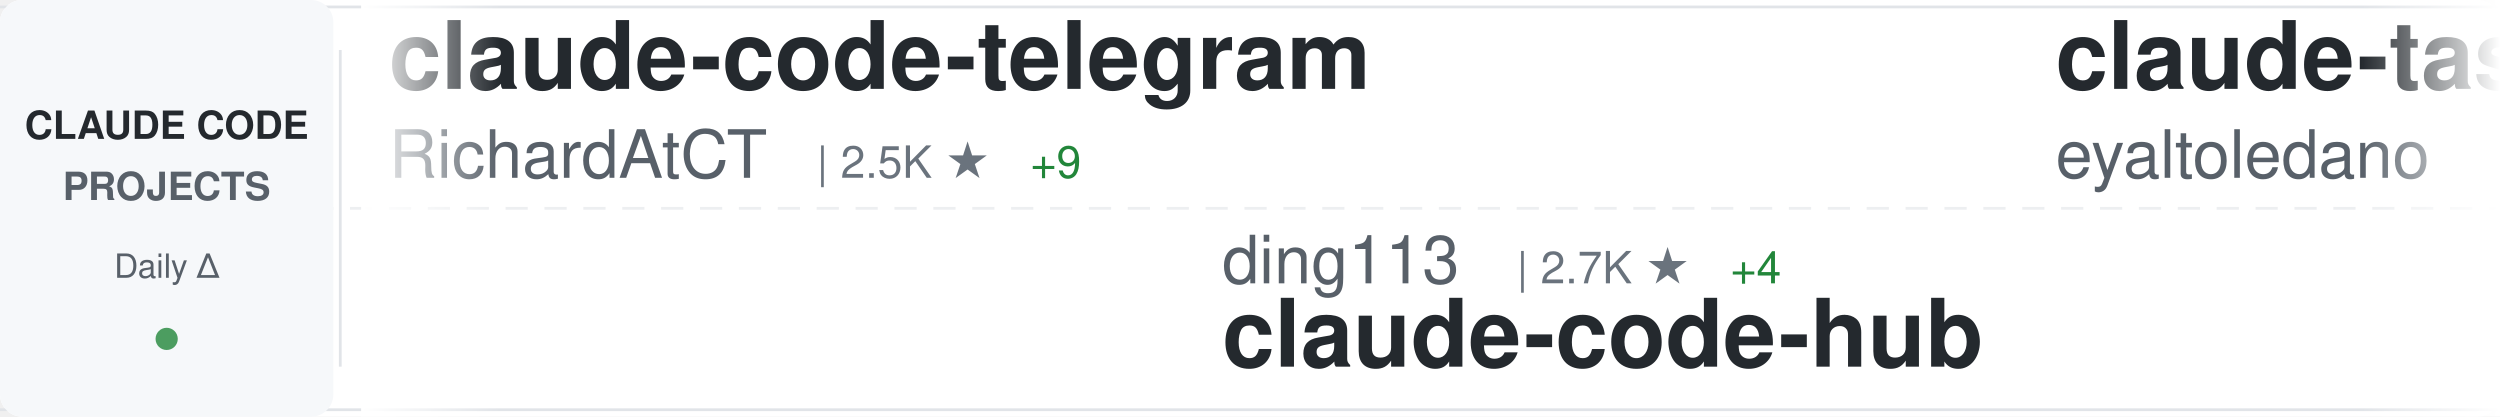
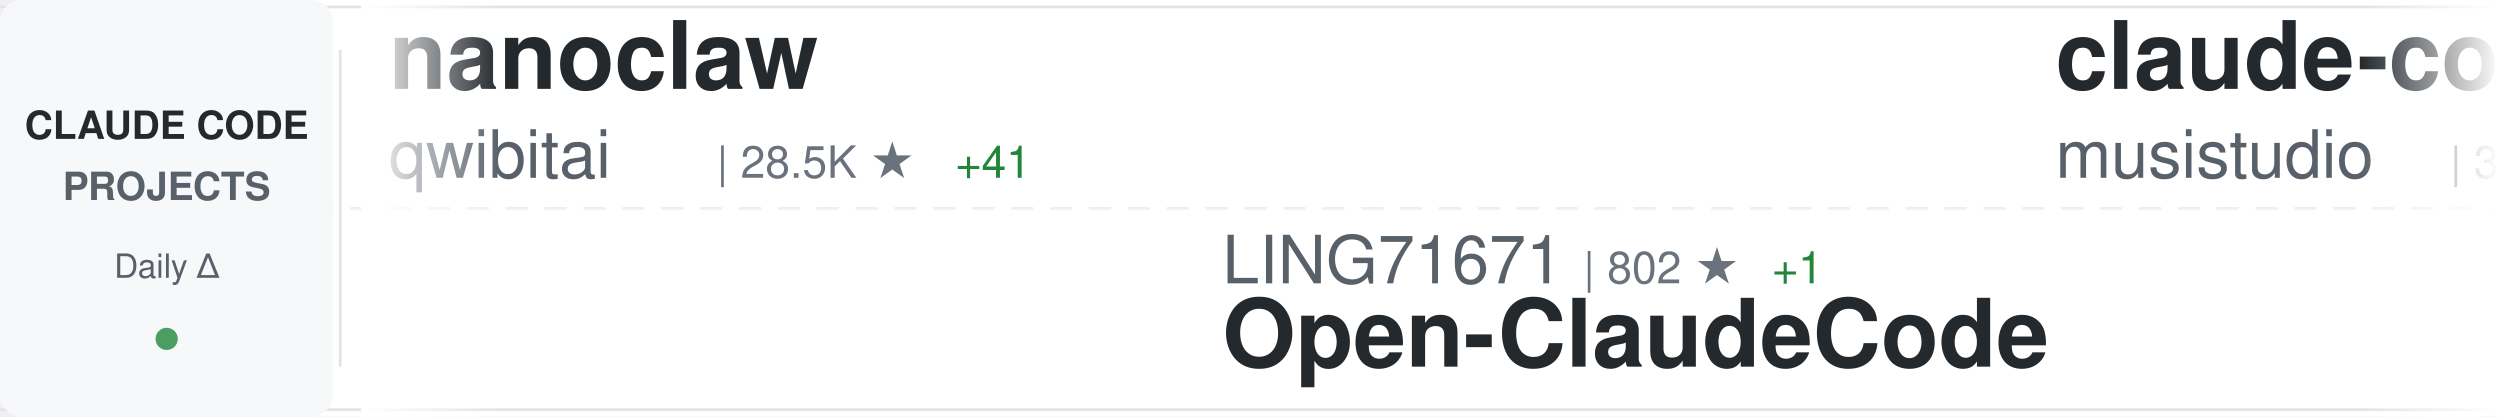
<svg xmlns="http://www.w3.org/2000/svg" width="900" height="150">
  <defs>
    <linearGradient id="awesomeLeftFade" x1="0%" y1="0%" x2="100%" y2="0%">
      <stop offset="0%" style="stop-color:#ffffff;stop-opacity:1" />
      <stop offset="100%" style="stop-color:#ffffff;stop-opacity:0" />
    </linearGradient>
    <linearGradient id="awesomeRightFade" x1="0%" y1="0%" x2="100%" y2="0%">
      <stop offset="0%" style="stop-color:#ffffff;stop-opacity:0" />
      <stop offset="100%" style="stop-color:#ffffff;stop-opacity:1" />
    </linearGradient>
  </defs>
  <rect width="900" height="150" fill="#ffffff" rx="8" />
  <rect x="0" y="2" width="900" height="1" fill="#e1e4e8" />
  <rect x="0" y="147" width="900" height="1" fill="#e1e4e8" />
  <line x1="0" y1="75" x2="900" y2="75" stroke="#e1e4e8" stroke-width="1" stroke-dasharray="8 6" opacity="0.6" />
  <rect x="0" y="0" width="120" height="150" fill="#f6f8fa" rx="8" />
  <text x="60" y="50" font-family="-apple-system, BlinkMacSystemFont, 'Segoe UI', Helvetica, Arial, sans-serif" font-size="14" font-weight="600" fill="#24292e" text-anchor="middle">CLAUDE CODE</text>
  <text x="60" y="72" font-family="-apple-system, BlinkMacSystemFont, 'Segoe UI', Helvetica, Arial, sans-serif" font-size="14" font-weight="600" fill="#586069" text-anchor="middle">PROJECTS</text>
  <text x="60" y="100" font-family="-apple-system, BlinkMacSystemFont, 'Segoe UI', Helvetica, Arial, sans-serif" font-size="12" font-weight="500" fill="#586069" text-anchor="middle">Daily Δ</text>
  <circle cx="60" cy="122" r="4" fill="#22863a" opacity="0.8" />
  <rect x="122" y="18" width="1" height="114" fill="#e1e4e8" />
  <clipPath id="awesomeTickerClip">
    <rect x="130" y="0" width="770" height="150" />
  </clipPath>
  <g clip-path="url(#awesomeTickerClip)">
    <g id="awesomeTickerItems">
      <animateTransform attributeName="transform" attributeType="XML" type="translate" from="0 0" to="-3000 0" dur="54s" repeatCount="indefinite" />
      <g transform="translate(0, 0)">
-         <text x="140" y="32" font-family="-apple-system, BlinkMacSystemFont, 'Segoe UI', Helvetica, Arial, sans-serif" font-size="34" font-weight="600" fill="#24292e">claude-code-telegram</text>
-         <text x="140" y="64" font-family="-apple-system, BlinkMacSystemFont, 'Segoe UI', Helvetica, Arial, sans-serif" font-size="24" font-weight="400" fill="#586069">RichardAtCT</text>
-         <text x="294" y="64" font-family="-apple-system, BlinkMacSystemFont, 'Segoe UI', Helvetica, Arial, sans-serif" font-size="16" font-weight="500" fill="#6a737d">| 2.5K ★</text>
-         <text x="371" y="64" font-family="-apple-system, BlinkMacSystemFont, 'Segoe UI', Helvetica, Arial, sans-serif" font-size="16" font-weight="500" fill="#22863a"> +9</text>
+         <text x="140" y="32" font-family="-apple-system, BlinkMacSystemFont, 'Segoe UI', Helvetica, Arial, sans-serif" font-size="34" font-weight="600" fill="#24292e">nanoclaw</text>
+         <text x="140" y="64" font-family="-apple-system, BlinkMacSystemFont, 'Segoe UI', Helvetica, Arial, sans-serif" font-size="24" font-weight="400" fill="#586069">qwibitai</text>
+         <text x="258" y="64" font-family="-apple-system, BlinkMacSystemFont, 'Segoe UI', Helvetica, Arial, sans-serif" font-size="16" font-weight="500" fill="#6a737d">| 28.5K ★</text>
+         <text x="344" y="64" font-family="-apple-system, BlinkMacSystemFont, 'Segoe UI', Helvetica, Arial, sans-serif" font-size="16" font-weight="500" fill="#22863a"> +41</text>
      </g>
      <g transform="translate(300, 0)">
-         <text x="140" y="102" font-family="-apple-system, BlinkMacSystemFont, 'Segoe UI', Helvetica, Arial, sans-serif" font-size="24" font-weight="400" fill="#586069">ding113</text>
-         <text x="246" y="102" font-family="-apple-system, BlinkMacSystemFont, 'Segoe UI', Helvetica, Arial, sans-serif" font-size="16" font-weight="500" fill="#6a737d">| 2.7K ★</text>
-         <text x="323" y="102" font-family="-apple-system, BlinkMacSystemFont, 'Segoe UI', Helvetica, Arial, sans-serif" font-size="16" font-weight="500" fill="#22863a"> +4</text>
-         <text x="140" y="132" font-family="-apple-system, BlinkMacSystemFont, 'Segoe UI', Helvetica, Arial, sans-serif" font-size="34" font-weight="600" fill="#24292e">claude-code-hub</text>
+         <text x="140" y="102" font-family="-apple-system, BlinkMacSystemFont, 'Segoe UI', Helvetica, Arial, sans-serif" font-size="24" font-weight="400" fill="#586069">LING71671</text>
+         <text x="270" y="102" font-family="-apple-system, BlinkMacSystemFont, 'Segoe UI', Helvetica, Arial, sans-serif" font-size="16" font-weight="500" fill="#6a737d">| 802 ★</text>
+         <text x="338" y="102" font-family="-apple-system, BlinkMacSystemFont, 'Segoe UI', Helvetica, Arial, sans-serif" font-size="16" font-weight="500" fill="#22863a"> +1</text>
+         <text x="140" y="132" font-family="-apple-system, BlinkMacSystemFont, 'Segoe UI', Helvetica, Arial, sans-serif" font-size="34" font-weight="600" fill="#24292e">Open-ClaudeCode</text>
      </g>
      <g transform="translate(600, 0)">
-         <text x="140" y="32" font-family="-apple-system, BlinkMacSystemFont, 'Segoe UI', Helvetica, Arial, sans-serif" font-size="34" font-weight="600" fill="#24292e">claude-task-master</text>
-         <text x="140" y="64" font-family="-apple-system, BlinkMacSystemFont, 'Segoe UI', Helvetica, Arial, sans-serif" font-size="24" font-weight="400" fill="#586069">eyaltoledano</text>
-         <text x="306" y="64" font-family="-apple-system, BlinkMacSystemFont, 'Segoe UI', Helvetica, Arial, sans-serif" font-size="16" font-weight="500" fill="#6a737d">| 27.0K ★</text>
-         <text x="392" y="64" font-family="-apple-system, BlinkMacSystemFont, 'Segoe UI', Helvetica, Arial, sans-serif" font-size="16" font-weight="500" fill="#22863a"> +9</text>
+         <text x="140" y="32" font-family="-apple-system, BlinkMacSystemFont, 'Segoe UI', Helvetica, Arial, sans-serif" font-size="34" font-weight="600" fill="#24292e">claude-code-router</text>
+         <text x="140" y="64" font-family="-apple-system, BlinkMacSystemFont, 'Segoe UI', Helvetica, Arial, sans-serif" font-size="24" font-weight="400" fill="#586069">musistudio</text>
+         <text x="282" y="64" font-family="-apple-system, BlinkMacSystemFont, 'Segoe UI', Helvetica, Arial, sans-serif" font-size="16" font-weight="500" fill="#6a737d">| 33.4K ★</text>
+         <text x="368" y="64" font-family="-apple-system, BlinkMacSystemFont, 'Segoe UI', Helvetica, Arial, sans-serif" font-size="16" font-weight="500" fill="#22863a"> +46</text>
      </g>
      <g transform="translate(900, 0)">
-         <text x="140" y="102" font-family="-apple-system, BlinkMacSystemFont, 'Segoe UI', Helvetica, Arial, sans-serif" font-size="24" font-weight="400" fill="#586069">ChrisWiles</text>
-         <text x="282" y="102" font-family="-apple-system, BlinkMacSystemFont, 'Segoe UI', Helvetica, Arial, sans-serif" font-size="16" font-weight="500" fill="#6a737d">| 5.9K ★</text>
-         <text x="359" y="102" font-family="-apple-system, BlinkMacSystemFont, 'Segoe UI', Helvetica, Arial, sans-serif" font-size="16" font-weight="500" fill="#22863a"> +4</text>
-         <text x="140" y="132" font-family="-apple-system, BlinkMacSystemFont, 'Segoe UI', Helvetica, Arial, sans-serif" font-size="34" font-weight="600" fill="#24292e">claude-code-showcase</text>
+         <text x="140" y="102" font-family="-apple-system, BlinkMacSystemFont, 'Segoe UI', Helvetica, Arial, sans-serif" font-size="24" font-weight="400" fill="#586069">ChinaSiro</text>
+         <text x="270" y="102" font-family="-apple-system, BlinkMacSystemFont, 'Segoe UI', Helvetica, Arial, sans-serif" font-size="16" font-weight="500" fill="#6a737d">| 9.1K ★</text>
+         <text x="347" y="102" font-family="-apple-system, BlinkMacSystemFont, 'Segoe UI', Helvetica, Arial, sans-serif" font-size="16" font-weight="500" fill="#22863a"> +4</text>
+         <text x="140" y="132" font-family="-apple-system, BlinkMacSystemFont, 'Segoe UI', Helvetica, Arial, sans-serif" font-size="34" font-weight="600" fill="#24292e">claude-code-sourcemap</text>
      </g>
      <g transform="translate(1200, 0)">
-         <text x="140" y="32" font-family="-apple-system, BlinkMacSystemFont, 'Segoe UI', Helvetica, Arial, sans-serif" font-size="34" font-weight="600" fill="#24292e">claude-code-system-promp...</text>
-         <text x="140" y="64" font-family="-apple-system, BlinkMacSystemFont, 'Segoe UI', Helvetica, Arial, sans-serif" font-size="24" font-weight="400" fill="#586069">Piebald-AI</text>
-         <text x="282" y="64" font-family="-apple-system, BlinkMacSystemFont, 'Segoe UI', Helvetica, Arial, sans-serif" font-size="16" font-weight="500" fill="#6a737d">| 9.8K ★</text>
-         <text x="359" y="64" font-family="-apple-system, BlinkMacSystemFont, 'Segoe UI', Helvetica, Arial, sans-serif" font-size="16" font-weight="500" fill="#22863a"> +34</text>
+         <text x="140" y="32" font-family="-apple-system, BlinkMacSystemFont, 'Segoe UI', Helvetica, Arial, sans-serif" font-size="34" font-weight="600" fill="#24292e">how-claude-code-works</text>
+         <text x="140" y="64" font-family="-apple-system, BlinkMacSystemFont, 'Segoe UI', Helvetica, Arial, sans-serif" font-size="24" font-weight="400" fill="#586069">Windy3f3f3f3f</text>
+         <text x="318" y="64" font-family="-apple-system, BlinkMacSystemFont, 'Segoe UI', Helvetica, Arial, sans-serif" font-size="16" font-weight="500" fill="#6a737d">| 2.1K ★</text>
+         <text x="395" y="64" font-family="-apple-system, BlinkMacSystemFont, 'Segoe UI', Helvetica, Arial, sans-serif" font-size="16" font-weight="500" fill="#22863a"> +7</text>
      </g>
      <g transform="translate(1500, 0)">
-         <text x="140" y="102" font-family="-apple-system, BlinkMacSystemFont, 'Segoe UI', Helvetica, Arial, sans-serif" font-size="24" font-weight="400" fill="#586069">siteboon</text>
-         <text x="258" y="102" font-family="-apple-system, BlinkMacSystemFont, 'Segoe UI', Helvetica, Arial, sans-serif" font-size="16" font-weight="500" fill="#6a737d">| 10.5K ★</text>
-         <text x="344" y="102" font-family="-apple-system, BlinkMacSystemFont, 'Segoe UI', Helvetica, Arial, sans-serif" font-size="16" font-weight="500" fill="#22863a"> +26</text>
-         <text x="140" y="132" font-family="-apple-system, BlinkMacSystemFont, 'Segoe UI', Helvetica, Arial, sans-serif" font-size="34" font-weight="600" fill="#24292e">claudecodeui</text>
+         <text x="140" y="102" font-family="-apple-system, BlinkMacSystemFont, 'Segoe UI', Helvetica, Arial, sans-serif" font-size="24" font-weight="400" fill="#586069">shanraisshan</text>
+         <text x="306" y="102" font-family="-apple-system, BlinkMacSystemFont, 'Segoe UI', Helvetica, Arial, sans-serif" font-size="16" font-weight="500" fill="#6a737d">| 50.6K ★</text>
+         <text x="392" y="102" font-family="-apple-system, BlinkMacSystemFont, 'Segoe UI', Helvetica, Arial, sans-serif" font-size="16" font-weight="500" fill="#22863a"> +409</text>
+         <text x="140" y="132" font-family="-apple-system, BlinkMacSystemFont, 'Segoe UI', Helvetica, Arial, sans-serif" font-size="34" font-weight="600" fill="#24292e">claude-code-best-practic...</text>
      </g>
      <g transform="translate(1800, 0)">
-         <text x="140" y="32" font-family="-apple-system, BlinkMacSystemFont, 'Segoe UI', Helvetica, Arial, sans-serif" font-size="34" font-weight="600" fill="#24292e">claude_code_src</text>
-         <text x="140" y="64" font-family="-apple-system, BlinkMacSystemFont, 'Segoe UI', Helvetica, Arial, sans-serif" font-size="24" font-weight="400" fill="#586069">ponponon</text>
-         <text x="258" y="64" font-family="-apple-system, BlinkMacSystemFont, 'Segoe UI', Helvetica, Arial, sans-serif" font-size="16" font-weight="500" fill="#6a737d">| 2.2K ★</text>
-         <text x="335" y="64" font-family="-apple-system, BlinkMacSystemFont, 'Segoe UI', Helvetica, Arial, sans-serif" font-size="16" font-weight="500" fill="#22863a"> +2</text>
+         <text x="140" y="32" font-family="-apple-system, BlinkMacSystemFont, 'Segoe UI', Helvetica, Arial, sans-serif" font-size="34" font-weight="600" fill="#24292e">claude-code-prompts</text>
+         <text x="140" y="64" font-family="-apple-system, BlinkMacSystemFont, 'Segoe UI', Helvetica, Arial, sans-serif" font-size="24" font-weight="400" fill="#586069">repowise-dev</text>
+         <text x="306" y="64" font-family="-apple-system, BlinkMacSystemFont, 'Segoe UI', Helvetica, Arial, sans-serif" font-size="16" font-weight="500" fill="#6a737d">| 988 ★</text>
+         <text x="374" y="64" font-family="-apple-system, BlinkMacSystemFont, 'Segoe UI', Helvetica, Arial, sans-serif" font-size="16" font-weight="500" fill="#22863a"> +4</text>
      </g>
      <g transform="translate(2100, 0)">
-         <text x="140" y="102" font-family="-apple-system, BlinkMacSystemFont, 'Segoe UI', Helvetica, Arial, sans-serif" font-size="24" font-weight="400" fill="#586069">Hyper66666</text>
-         <text x="282" y="102" font-family="-apple-system, BlinkMacSystemFont, 'Segoe UI', Helvetica, Arial, sans-serif" font-size="16" font-weight="500" fill="#6a737d">| 213 ★</text>
-         <text x="140" y="132" font-family="-apple-system, BlinkMacSystemFont, 'Segoe UI', Helvetica, Arial, sans-serif" font-size="34" font-weight="600" fill="#24292e">claude-code-sourcemap</text>
+         <text x="140" y="102" font-family="-apple-system, BlinkMacSystemFont, 'Segoe UI', Helvetica, Arial, sans-serif" font-size="24" font-weight="400" fill="#586069">ghuntley</text>
+         <text x="258" y="102" font-family="-apple-system, BlinkMacSystemFont, 'Segoe UI', Helvetica, Arial, sans-serif" font-size="16" font-weight="500" fill="#6a737d">| 974 ★</text>
+         <text x="140" y="132" font-family="-apple-system, BlinkMacSystemFont, 'Segoe UI', Helvetica, Arial, sans-serif" font-size="34" font-weight="600" fill="#24292e">claude-code-source-code-...</text>
      </g>
      <g transform="translate(2400, 0)">
-         <text x="140" y="32" font-family="-apple-system, BlinkMacSystemFont, 'Segoe UI', Helvetica, Arial, sans-serif" font-size="34" font-weight="600" fill="#24292e">Claude-Code-x-OpenClaw-G...</text>
-         <text x="140" y="64" font-family="-apple-system, BlinkMacSystemFont, 'Segoe UI', Helvetica, Arial, sans-serif" font-size="24" font-weight="400" fill="#586069">KimYx0207</text>
-         <text x="270" y="64" font-family="-apple-system, BlinkMacSystemFont, 'Segoe UI', Helvetica, Arial, sans-serif" font-size="16" font-weight="500" fill="#6a737d">| 3.6K ★</text>
-         <text x="347" y="64" font-family="-apple-system, BlinkMacSystemFont, 'Segoe UI', Helvetica, Arial, sans-serif" font-size="16" font-weight="500" fill="#22863a"> +13</text>
+         <text x="140" y="32" font-family="-apple-system, BlinkMacSystemFont, 'Segoe UI', Helvetica, Arial, sans-serif" font-size="34" font-weight="600" fill="#24292e">Auto-claude-code-researc...</text>
+         <text x="140" y="64" font-family="-apple-system, BlinkMacSystemFont, 'Segoe UI', Helvetica, Arial, sans-serif" font-size="24" font-weight="400" fill="#586069">wanshuiyin</text>
+         <text x="282" y="64" font-family="-apple-system, BlinkMacSystemFont, 'Segoe UI', Helvetica, Arial, sans-serif" font-size="16" font-weight="500" fill="#6a737d">| 7.9K ★</text>
+         <text x="359" y="64" font-family="-apple-system, BlinkMacSystemFont, 'Segoe UI', Helvetica, Arial, sans-serif" font-size="16" font-weight="500" fill="#22863a"> +44</text>
      </g>
      <g transform="translate(2700, 0)">
-         <text x="140" y="102" font-family="-apple-system, BlinkMacSystemFont, 'Segoe UI', Helvetica, Arial, sans-serif" font-size="24" font-weight="400" fill="#586069">AprilNEA</text>
-         <text x="258" y="102" font-family="-apple-system, BlinkMacSystemFont, 'Segoe UI', Helvetica, Arial, sans-serif" font-size="16" font-weight="500" fill="#6a737d">| 377 ★</text>
-         <text x="326" y="102" font-family="-apple-system, BlinkMacSystemFont, 'Segoe UI', Helvetica, Arial, sans-serif" font-size="16" font-weight="500" fill="#22863a"> +1</text>
-         <text x="140" y="132" font-family="-apple-system, BlinkMacSystemFont, 'Segoe UI', Helvetica, Arial, sans-serif" font-size="34" font-weight="600" fill="#24292e">claude-code-source</text>
+         <text x="140" y="102" font-family="-apple-system, BlinkMacSystemFont, 'Segoe UI', Helvetica, Arial, sans-serif" font-size="24" font-weight="400" fill="#586069">anthropics</text>
+         <text x="282" y="102" font-family="-apple-system, BlinkMacSystemFont, 'Segoe UI', Helvetica, Arial, sans-serif" font-size="16" font-weight="500" fill="#6a737d">| 127.4K ★</text>
+         <text x="377" y="102" font-family="-apple-system, BlinkMacSystemFont, 'Segoe UI', Helvetica, Arial, sans-serif" font-size="16" font-weight="500" fill="#22863a"> +363</text>
+         <text x="140" y="132" font-family="-apple-system, BlinkMacSystemFont, 'Segoe UI', Helvetica, Arial, sans-serif" font-size="34" font-weight="600" fill="#24292e">skills</text>
      </g>
      <g transform="translate(3000, 0)">
-         <text x="140" y="32" font-family="-apple-system, BlinkMacSystemFont, 'Segoe UI', Helvetica, Arial, sans-serif" font-size="34" font-weight="600" fill="#24292e">claude-code-telegram</text>
-         <text x="140" y="64" font-family="-apple-system, BlinkMacSystemFont, 'Segoe UI', Helvetica, Arial, sans-serif" font-size="24" font-weight="400" fill="#586069">RichardAtCT</text>
-         <text x="294" y="64" font-family="-apple-system, BlinkMacSystemFont, 'Segoe UI', Helvetica, Arial, sans-serif" font-size="16" font-weight="500" fill="#6a737d">| 2.5K ★</text>
-         <text x="371" y="64" font-family="-apple-system, BlinkMacSystemFont, 'Segoe UI', Helvetica, Arial, sans-serif" font-size="16" font-weight="500" fill="#22863a"> +9</text>
+         <text x="140" y="32" font-family="-apple-system, BlinkMacSystemFont, 'Segoe UI', Helvetica, Arial, sans-serif" font-size="34" font-weight="600" fill="#24292e">nanoclaw</text>
+         <text x="140" y="64" font-family="-apple-system, BlinkMacSystemFont, 'Segoe UI', Helvetica, Arial, sans-serif" font-size="24" font-weight="400" fill="#586069">qwibitai</text>
+         <text x="258" y="64" font-family="-apple-system, BlinkMacSystemFont, 'Segoe UI', Helvetica, Arial, sans-serif" font-size="16" font-weight="500" fill="#6a737d">| 28.5K ★</text>
+         <text x="344" y="64" font-family="-apple-system, BlinkMacSystemFont, 'Segoe UI', Helvetica, Arial, sans-serif" font-size="16" font-weight="500" fill="#22863a"> +41</text>
      </g>
      <g transform="translate(3300, 0)">
-         <text x="140" y="102" font-family="-apple-system, BlinkMacSystemFont, 'Segoe UI', Helvetica, Arial, sans-serif" font-size="24" font-weight="400" fill="#586069">ding113</text>
-         <text x="246" y="102" font-family="-apple-system, BlinkMacSystemFont, 'Segoe UI', Helvetica, Arial, sans-serif" font-size="16" font-weight="500" fill="#6a737d">| 2.7K ★</text>
-         <text x="323" y="102" font-family="-apple-system, BlinkMacSystemFont, 'Segoe UI', Helvetica, Arial, sans-serif" font-size="16" font-weight="500" fill="#22863a"> +4</text>
-         <text x="140" y="132" font-family="-apple-system, BlinkMacSystemFont, 'Segoe UI', Helvetica, Arial, sans-serif" font-size="34" font-weight="600" fill="#24292e">claude-code-hub</text>
+         <text x="140" y="102" font-family="-apple-system, BlinkMacSystemFont, 'Segoe UI', Helvetica, Arial, sans-serif" font-size="24" font-weight="400" fill="#586069">LING71671</text>
+         <text x="270" y="102" font-family="-apple-system, BlinkMacSystemFont, 'Segoe UI', Helvetica, Arial, sans-serif" font-size="16" font-weight="500" fill="#6a737d">| 802 ★</text>
+         <text x="338" y="102" font-family="-apple-system, BlinkMacSystemFont, 'Segoe UI', Helvetica, Arial, sans-serif" font-size="16" font-weight="500" fill="#22863a"> +1</text>
+         <text x="140" y="132" font-family="-apple-system, BlinkMacSystemFont, 'Segoe UI', Helvetica, Arial, sans-serif" font-size="34" font-weight="600" fill="#24292e">Open-ClaudeCode</text>
      </g>
      <g transform="translate(3600, 0)">
-         <text x="140" y="32" font-family="-apple-system, BlinkMacSystemFont, 'Segoe UI', Helvetica, Arial, sans-serif" font-size="34" font-weight="600" fill="#24292e">claude-task-master</text>
-         <text x="140" y="64" font-family="-apple-system, BlinkMacSystemFont, 'Segoe UI', Helvetica, Arial, sans-serif" font-size="24" font-weight="400" fill="#586069">eyaltoledano</text>
-         <text x="306" y="64" font-family="-apple-system, BlinkMacSystemFont, 'Segoe UI', Helvetica, Arial, sans-serif" font-size="16" font-weight="500" fill="#6a737d">| 27.0K ★</text>
-         <text x="392" y="64" font-family="-apple-system, BlinkMacSystemFont, 'Segoe UI', Helvetica, Arial, sans-serif" font-size="16" font-weight="500" fill="#22863a"> +9</text>
+         <text x="140" y="32" font-family="-apple-system, BlinkMacSystemFont, 'Segoe UI', Helvetica, Arial, sans-serif" font-size="34" font-weight="600" fill="#24292e">claude-code-router</text>
+         <text x="140" y="64" font-family="-apple-system, BlinkMacSystemFont, 'Segoe UI', Helvetica, Arial, sans-serif" font-size="24" font-weight="400" fill="#586069">musistudio</text>
+         <text x="282" y="64" font-family="-apple-system, BlinkMacSystemFont, 'Segoe UI', Helvetica, Arial, sans-serif" font-size="16" font-weight="500" fill="#6a737d">| 33.4K ★</text>
+         <text x="368" y="64" font-family="-apple-system, BlinkMacSystemFont, 'Segoe UI', Helvetica, Arial, sans-serif" font-size="16" font-weight="500" fill="#22863a"> +46</text>
      </g>
      <g transform="translate(3900, 0)">
-         <text x="140" y="102" font-family="-apple-system, BlinkMacSystemFont, 'Segoe UI', Helvetica, Arial, sans-serif" font-size="24" font-weight="400" fill="#586069">ChrisWiles</text>
-         <text x="282" y="102" font-family="-apple-system, BlinkMacSystemFont, 'Segoe UI', Helvetica, Arial, sans-serif" font-size="16" font-weight="500" fill="#6a737d">| 5.9K ★</text>
-         <text x="359" y="102" font-family="-apple-system, BlinkMacSystemFont, 'Segoe UI', Helvetica, Arial, sans-serif" font-size="16" font-weight="500" fill="#22863a"> +4</text>
-         <text x="140" y="132" font-family="-apple-system, BlinkMacSystemFont, 'Segoe UI', Helvetica, Arial, sans-serif" font-size="34" font-weight="600" fill="#24292e">claude-code-showcase</text>
+         <text x="140" y="102" font-family="-apple-system, BlinkMacSystemFont, 'Segoe UI', Helvetica, Arial, sans-serif" font-size="24" font-weight="400" fill="#586069">ChinaSiro</text>
+         <text x="270" y="102" font-family="-apple-system, BlinkMacSystemFont, 'Segoe UI', Helvetica, Arial, sans-serif" font-size="16" font-weight="500" fill="#6a737d">| 9.1K ★</text>
+         <text x="347" y="102" font-family="-apple-system, BlinkMacSystemFont, 'Segoe UI', Helvetica, Arial, sans-serif" font-size="16" font-weight="500" fill="#22863a"> +4</text>
+         <text x="140" y="132" font-family="-apple-system, BlinkMacSystemFont, 'Segoe UI', Helvetica, Arial, sans-serif" font-size="34" font-weight="600" fill="#24292e">claude-code-sourcemap</text>
      </g>
    </g>
  </g>
  <rect x="130" y="0" width="50" height="150" fill="url(#awesomeLeftFade)" />
  <rect x="850" y="0" width="50" height="150" fill="url(#awesomeRightFade)" />
</svg>
